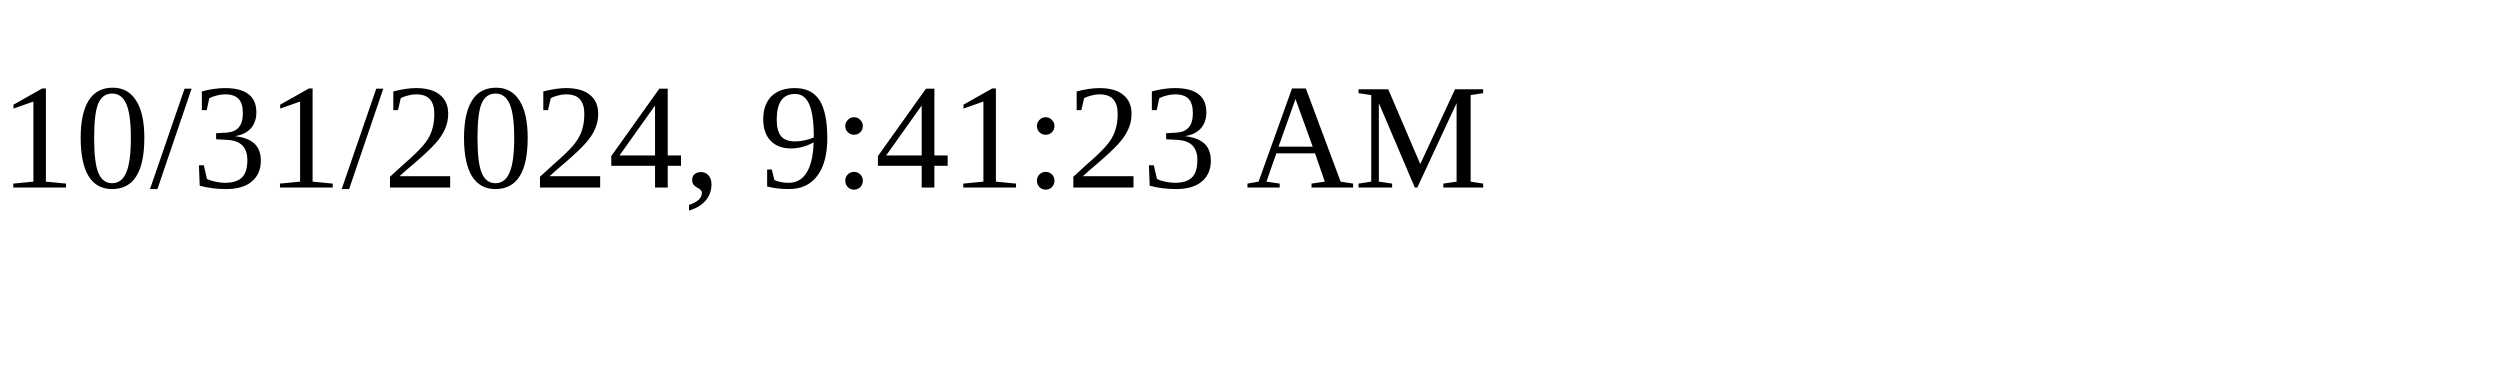
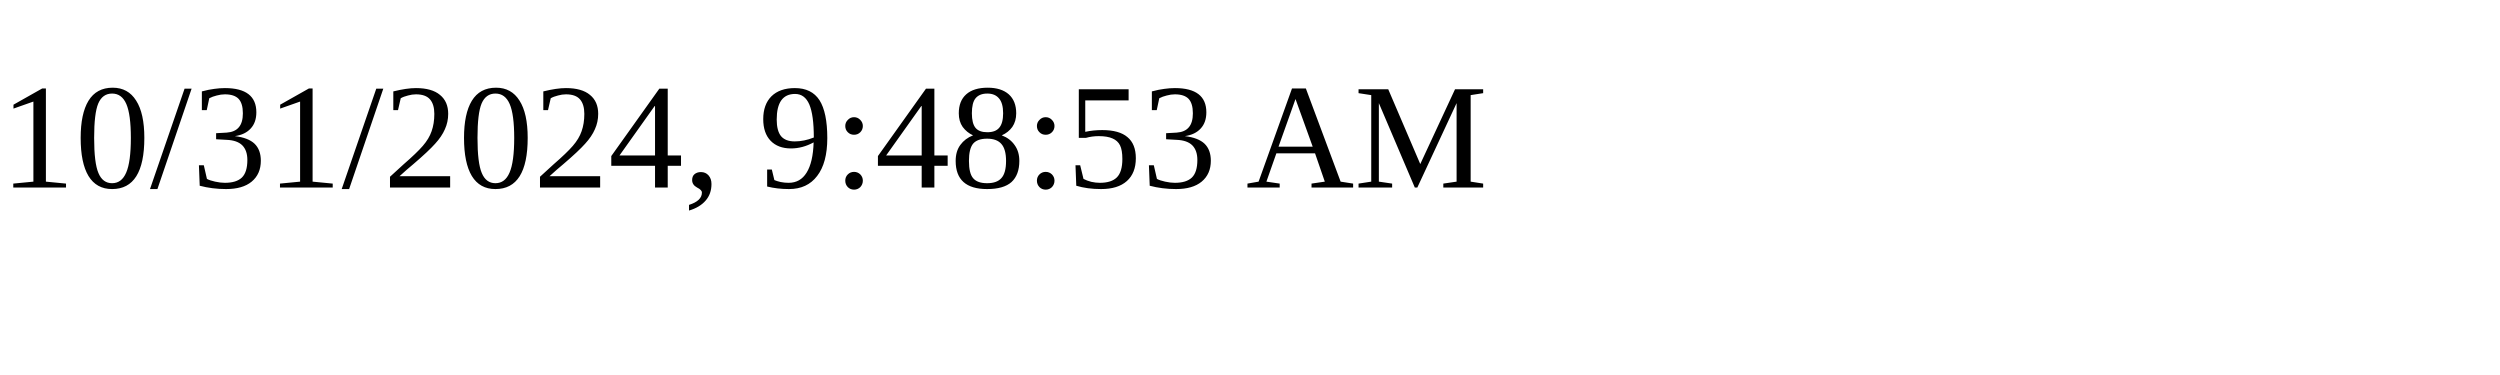
<svg xmlns="http://www.w3.org/2000/svg" height="30" width="200">
-   <text x="0" y="15">10/31/2024, 9:41:23 AM</text>
+   <text x="0" y="15">10/31/2024, 9:48:53 AM</text>
</svg>
